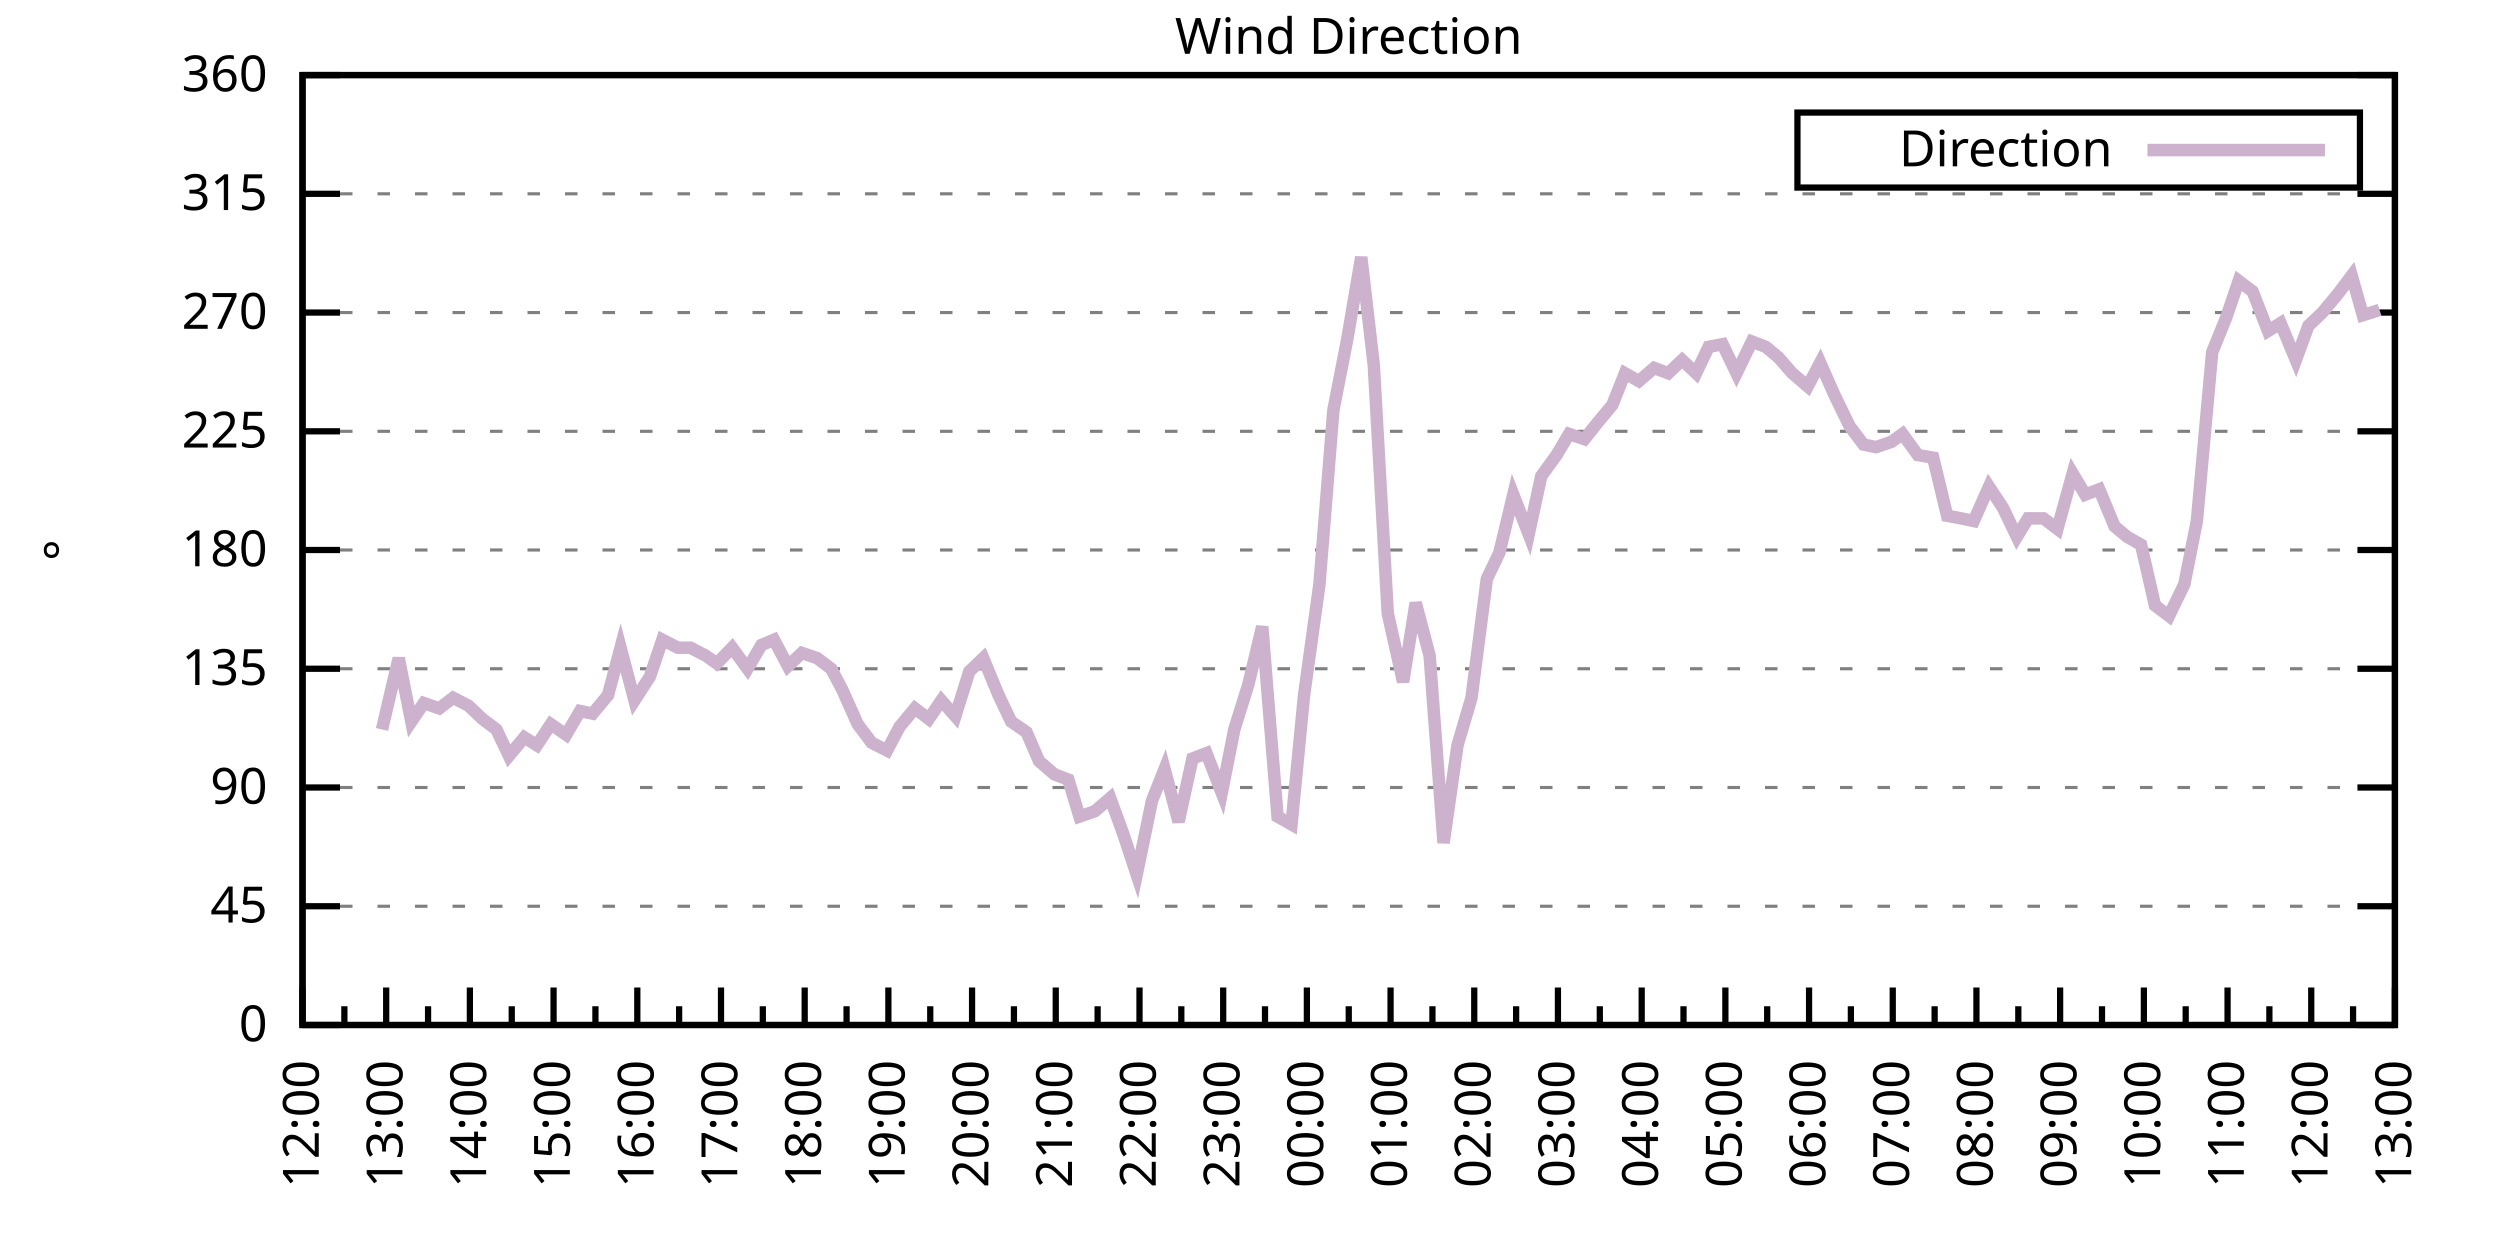
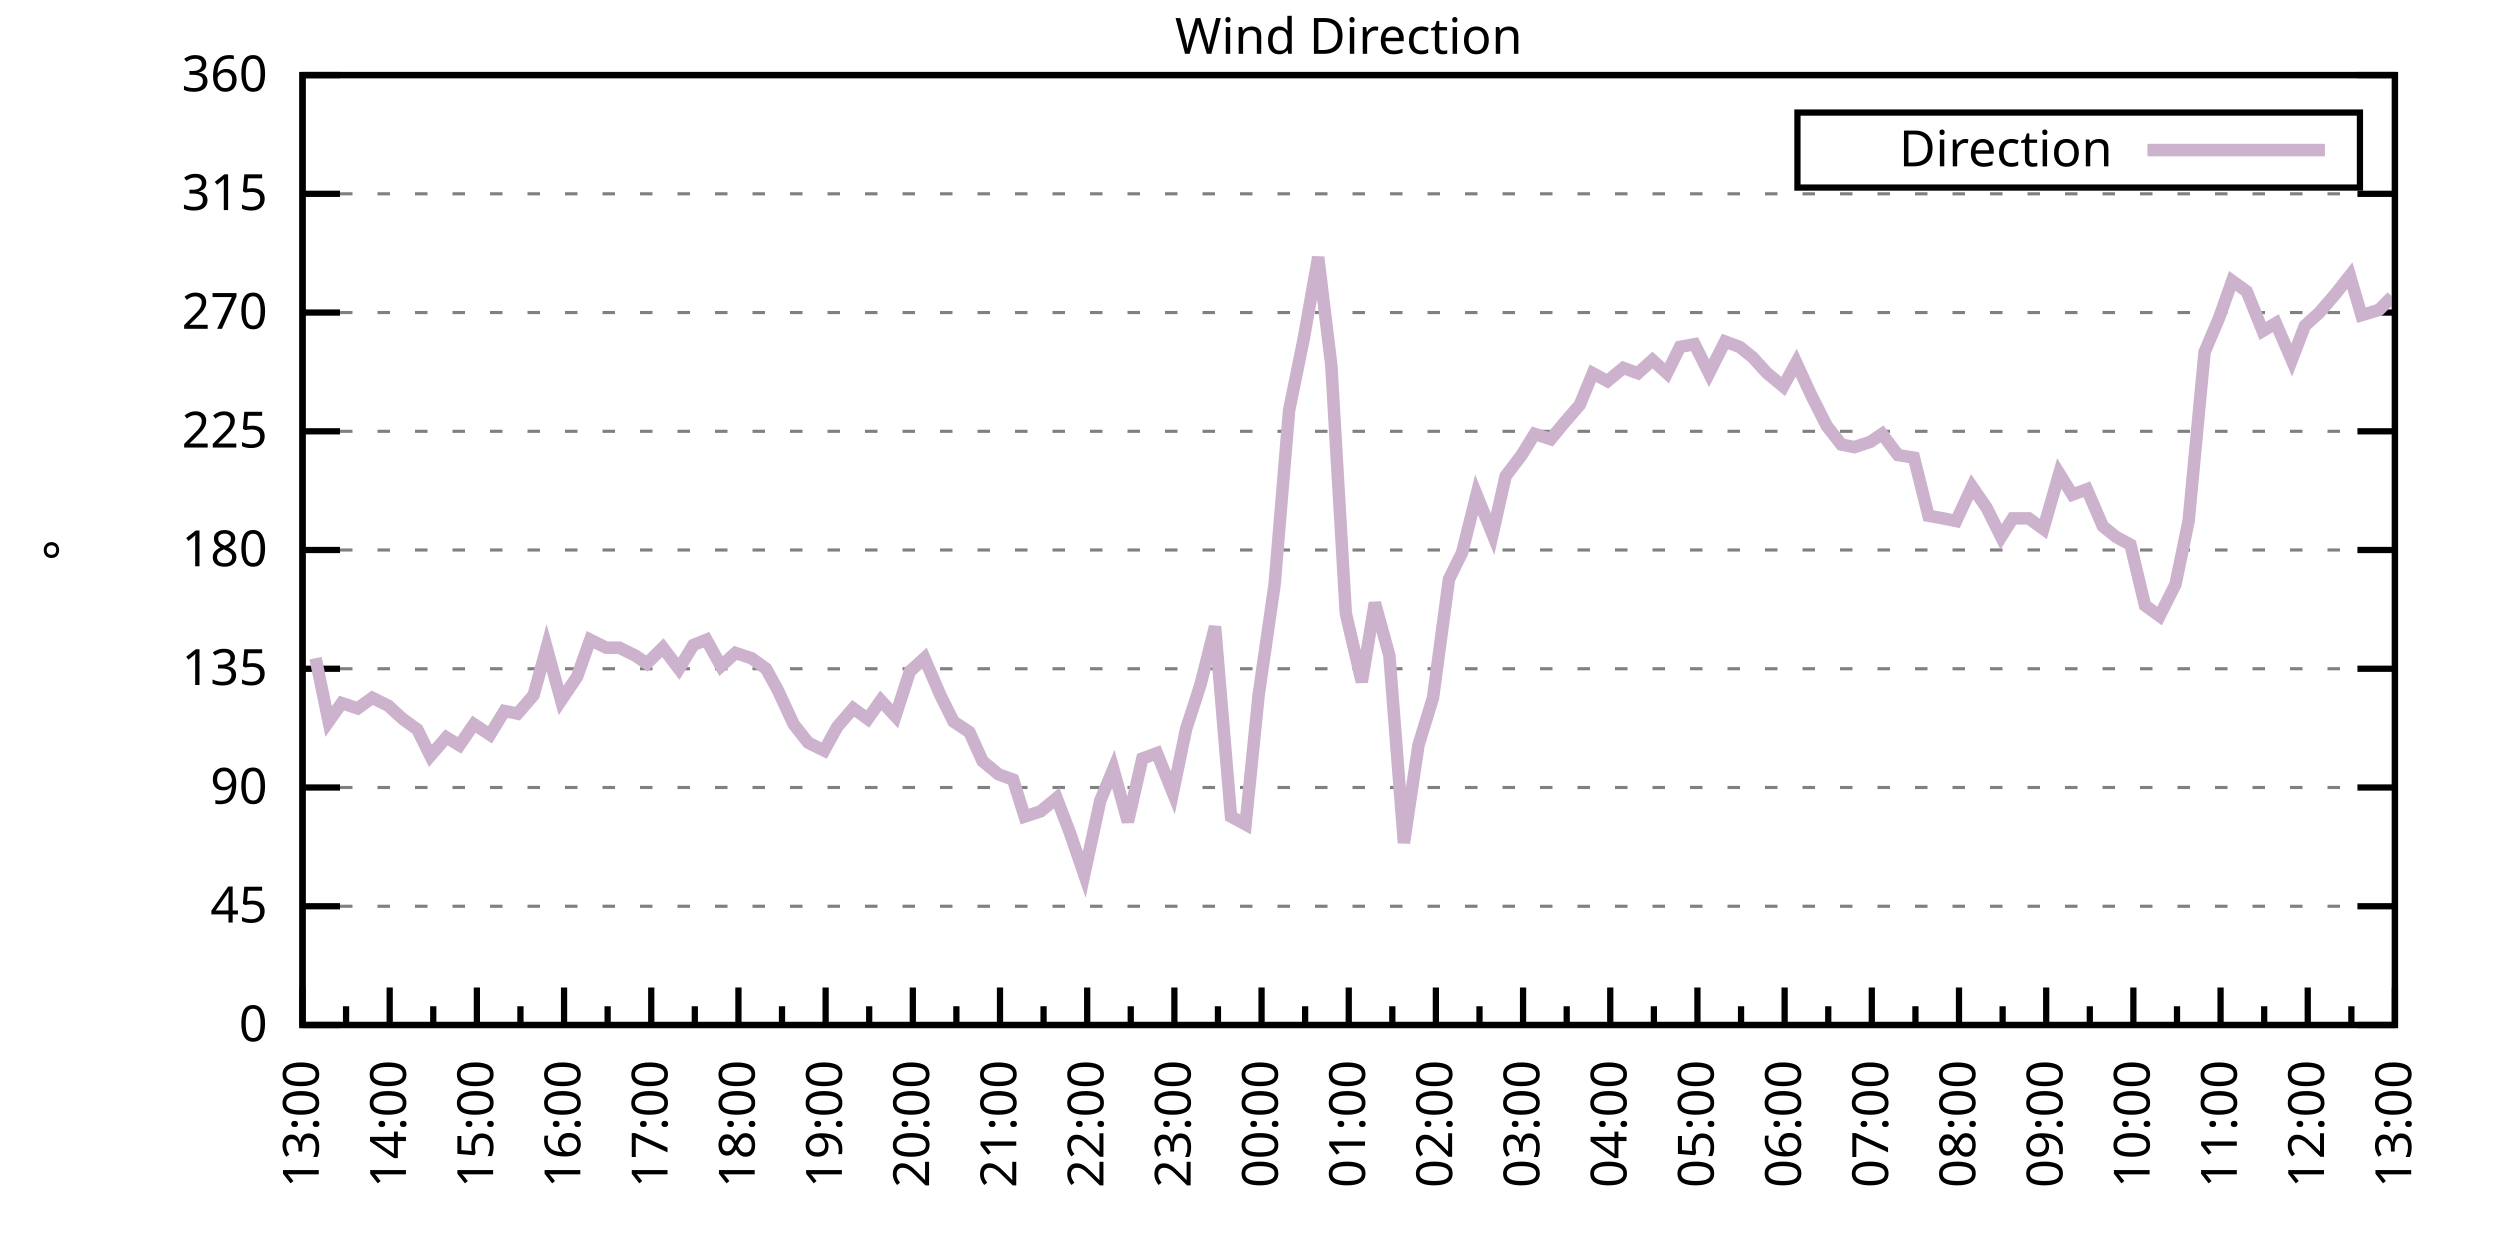
<svg xmlns="http://www.w3.org/2000/svg" xmlns:xlink="http://www.w3.org/1999/xlink" width="400" height="200" viewBox="0 0 400 200">
  <g id="gnuplot_canvas">
    <rect x="0" y="0" width="400" height="200" fill="none" />
    <defs>
      <circle id="gpDot" r="0.5" stroke-width="0.5" stroke="currentColor" />
      <path id="gpPt0" stroke-width="0.333" stroke="currentColor" d="M-1,0 h2 M0,-1 v2" />
      <path id="gpPt1" stroke-width="0.333" stroke="currentColor" d="M-1,-1 L1,1 M1,-1 L-1,1" />
      <path id="gpPt2" stroke-width="0.333" stroke="currentColor" d="M-1,0 L1,0 M0,-1 L0,1 M-1,-1 L1,1 M-1,1 L1,-1" />
      <rect id="gpPt3" stroke-width="0.333" stroke="currentColor" x="-1" y="-1" width="2" height="2" />
      <rect id="gpPt4" stroke-width="0.333" stroke="currentColor" fill="currentColor" x="-1" y="-1" width="2" height="2" />
      <circle id="gpPt5" stroke-width="0.333" stroke="currentColor" cx="0" cy="0" r="1" />
      <use xlink:href="#gpPt5" id="gpPt6" fill="currentColor" stroke="none" />
      <path id="gpPt7" stroke-width="0.333" stroke="currentColor" d="M0,-1.33 L-1.33,0.67 L1.33,0.67 z" />
      <use xlink:href="#gpPt7" id="gpPt8" fill="currentColor" stroke="none" />
      <use xlink:href="#gpPt7" id="gpPt9" stroke="currentColor" transform="rotate(180)" />
      <use xlink:href="#gpPt9" id="gpPt10" fill="currentColor" stroke="none" />
      <use xlink:href="#gpPt3" id="gpPt11" stroke="currentColor" transform="rotate(45)" />
      <use xlink:href="#gpPt11" id="gpPt12" fill="currentColor" stroke="none" />
      <path id="gpPt13" stroke-width="0.333" stroke="currentColor" d="M0,1.330 L1.265,0.411 L0.782,-1.067 L-0.782,-1.076 L-1.265,0.411 z" />
      <use xlink:href="#gpPt13" id="gpPt14" fill="currentColor" stroke="none" />
      <filter id="textbox" filterUnits="objectBoundingBox" x="0" y="0" height="1" width="1">
        <feFlood flood-color="white" flood-opacity="1" result="bgnd" />
        <feComposite in="SourceGraphic" in2="bgnd" operator="atop" />
      </filter>
      <filter id="greybox" filterUnits="objectBoundingBox" x="0" y="0" height="1" width="1">
        <feFlood flood-color="lightgrey" flood-opacity="1" result="grey" />
        <feComposite in="SourceGraphic" in2="grey" operator="atop" />
      </filter>
    </defs>
    <g fill="none" color="white" stroke="currentColor" stroke-width="1.00" stroke-linecap="butt" stroke-linejoin="miter">
</g>
    <g fill="none" color="black" stroke="currentColor" stroke-width="1.00" stroke-linecap="butt" stroke-linejoin="miter">
      <g stroke="none" shape-rendering="crispEdges">
        <polygon fill="rgb(255, 255, 255)" points="48.40,164.00 383.18,164.00 383.18,12.02 48.40,12.02 " />
      </g>
    </g>
    <g fill="none" color="black" stroke="currentColor" stroke-width="1.00" stroke-linecap="butt" stroke-linejoin="miter">
</g>
    <g fill="none" color="black" stroke="black" stroke-width="0.50" stroke-linecap="butt" stroke-linejoin="miter">
</g>
    <g fill="none" color="gray" stroke="currentColor" stroke-width="0.50" stroke-linecap="butt" stroke-linejoin="miter">
      <path stroke="gray" stroke-dasharray="2,4" class="gridline" d="M48.40,164.00 L383.19,164.00  " />
    </g>
    <g fill="none" color="gray" stroke="gray" stroke-width="1.00" stroke-linecap="butt" stroke-linejoin="miter">
</g>
    <g fill="none" color="black" stroke="currentColor" stroke-width="1.00" stroke-linecap="butt" stroke-linejoin="miter">
      <path stroke="black" d="M48.40,164.00 L54.40,164.00 M383.19,164.00 L377.19,164.00  " />
      <g transform="translate(42.80,166.60)" stroke="none" fill="black" font-family="Sans" font-size="8.00" text-anchor="end">
        <text>
          <tspan font-family="Sans"> 0</tspan>
        </text>
      </g>
    </g>
    <g fill="none" color="black" stroke="currentColor" stroke-width="1.00" stroke-linecap="butt" stroke-linejoin="miter">
</g>
    <g fill="none" color="black" stroke="black" stroke-width="0.50" stroke-linecap="butt" stroke-linejoin="miter">
</g>
    <g fill="none" color="gray" stroke="currentColor" stroke-width="0.50" stroke-linecap="butt" stroke-linejoin="miter">
      <path stroke="gray" stroke-dasharray="2,4" class="gridline" d="M48.40,145.00 L383.19,145.00  " />
    </g>
    <g fill="none" color="gray" stroke="gray" stroke-width="1.00" stroke-linecap="butt" stroke-linejoin="miter">
</g>
    <g fill="none" color="black" stroke="currentColor" stroke-width="1.00" stroke-linecap="butt" stroke-linejoin="miter">
      <path stroke="black" d="M48.40,145.00 L54.40,145.00 M383.19,145.00 L377.19,145.00  " />
      <g transform="translate(42.80,147.60)" stroke="none" fill="black" font-family="Sans" font-size="8.00" text-anchor="end">
        <text>
          <tspan font-family="Sans"> 45</tspan>
        </text>
      </g>
    </g>
    <g fill="none" color="black" stroke="currentColor" stroke-width="1.00" stroke-linecap="butt" stroke-linejoin="miter">
</g>
    <g fill="none" color="black" stroke="black" stroke-width="0.50" stroke-linecap="butt" stroke-linejoin="miter">
</g>
    <g fill="none" color="gray" stroke="currentColor" stroke-width="0.50" stroke-linecap="butt" stroke-linejoin="miter">
      <path stroke="gray" stroke-dasharray="2,4" class="gridline" d="M48.40,126.00 L383.19,126.00  " />
    </g>
    <g fill="none" color="gray" stroke="gray" stroke-width="1.00" stroke-linecap="butt" stroke-linejoin="miter">
</g>
    <g fill="none" color="black" stroke="currentColor" stroke-width="1.00" stroke-linecap="butt" stroke-linejoin="miter">
      <path stroke="black" d="M48.40,126.00 L54.40,126.00 M383.19,126.00 L377.19,126.00  " />
      <g transform="translate(42.80,128.60)" stroke="none" fill="black" font-family="Sans" font-size="8.00" text-anchor="end">
        <text>
          <tspan font-family="Sans"> 90</tspan>
        </text>
      </g>
    </g>
    <g fill="none" color="black" stroke="currentColor" stroke-width="1.00" stroke-linecap="butt" stroke-linejoin="miter">
</g>
    <g fill="none" color="black" stroke="black" stroke-width="0.50" stroke-linecap="butt" stroke-linejoin="miter">
</g>
    <g fill="none" color="gray" stroke="currentColor" stroke-width="0.50" stroke-linecap="butt" stroke-linejoin="miter">
      <path stroke="gray" stroke-dasharray="2,4" class="gridline" d="M48.40,107.00 L383.19,107.00  " />
    </g>
    <g fill="none" color="gray" stroke="gray" stroke-width="1.00" stroke-linecap="butt" stroke-linejoin="miter">
</g>
    <g fill="none" color="black" stroke="currentColor" stroke-width="1.00" stroke-linecap="butt" stroke-linejoin="miter">
      <path stroke="black" d="M48.40,107.00 L54.40,107.00 M383.19,107.00 L377.19,107.00  " />
      <g transform="translate(42.80,109.60)" stroke="none" fill="black" font-family="Sans" font-size="8.00" text-anchor="end">
        <text>
          <tspan font-family="Sans"> 135</tspan>
        </text>
      </g>
    </g>
    <g fill="none" color="black" stroke="currentColor" stroke-width="1.00" stroke-linecap="butt" stroke-linejoin="miter">
</g>
    <g fill="none" color="black" stroke="black" stroke-width="0.50" stroke-linecap="butt" stroke-linejoin="miter">
</g>
    <g fill="none" color="gray" stroke="currentColor" stroke-width="0.50" stroke-linecap="butt" stroke-linejoin="miter">
      <path stroke="gray" stroke-dasharray="2,4" class="gridline" d="M48.40,88.00 L383.19,88.00  " />
    </g>
    <g fill="none" color="gray" stroke="gray" stroke-width="1.00" stroke-linecap="butt" stroke-linejoin="miter">
</g>
    <g fill="none" color="black" stroke="currentColor" stroke-width="1.00" stroke-linecap="butt" stroke-linejoin="miter">
      <path stroke="black" d="M48.40,88.00 L54.40,88.00 M383.19,88.00 L377.19,88.00  " />
      <g transform="translate(42.80,90.60)" stroke="none" fill="black" font-family="Sans" font-size="8.00" text-anchor="end">
        <text>
          <tspan font-family="Sans"> 180</tspan>
        </text>
      </g>
    </g>
    <g fill="none" color="black" stroke="currentColor" stroke-width="1.00" stroke-linecap="butt" stroke-linejoin="miter">
</g>
    <g fill="none" color="black" stroke="black" stroke-width="0.50" stroke-linecap="butt" stroke-linejoin="miter">
</g>
    <g fill="none" color="gray" stroke="currentColor" stroke-width="0.50" stroke-linecap="butt" stroke-linejoin="miter">
      <path stroke="gray" stroke-dasharray="2,4" class="gridline" d="M48.40,69.01 L383.19,69.01  " />
    </g>
    <g fill="none" color="gray" stroke="gray" stroke-width="1.00" stroke-linecap="butt" stroke-linejoin="miter">
</g>
    <g fill="none" color="black" stroke="currentColor" stroke-width="1.00" stroke-linecap="butt" stroke-linejoin="miter">
      <path stroke="black" d="M48.40,69.01 L54.40,69.01 M383.19,69.01 L377.19,69.01  " />
      <g transform="translate(42.80,71.61)" stroke="none" fill="black" font-family="Sans" font-size="8.00" text-anchor="end">
        <text>
          <tspan font-family="Sans"> 225</tspan>
        </text>
      </g>
    </g>
    <g fill="none" color="black" stroke="currentColor" stroke-width="1.00" stroke-linecap="butt" stroke-linejoin="miter">
</g>
    <g fill="none" color="black" stroke="black" stroke-width="0.50" stroke-linecap="butt" stroke-linejoin="miter">
</g>
    <g fill="none" color="gray" stroke="currentColor" stroke-width="0.50" stroke-linecap="butt" stroke-linejoin="miter">
      <path stroke="gray" stroke-dasharray="2,4" class="gridline" d="M48.40,50.01 L383.19,50.01  " />
    </g>
    <g fill="none" color="gray" stroke="gray" stroke-width="1.00" stroke-linecap="butt" stroke-linejoin="miter">
</g>
    <g fill="none" color="black" stroke="currentColor" stroke-width="1.00" stroke-linecap="butt" stroke-linejoin="miter">
      <path stroke="black" d="M48.40,50.01 L54.40,50.01 M383.19,50.01 L377.19,50.01  " />
      <g transform="translate(42.80,52.61)" stroke="none" fill="black" font-family="Sans" font-size="8.00" text-anchor="end">
        <text>
          <tspan font-family="Sans"> 270</tspan>
        </text>
      </g>
    </g>
    <g fill="none" color="black" stroke="currentColor" stroke-width="1.00" stroke-linecap="butt" stroke-linejoin="miter">
</g>
    <g fill="none" color="black" stroke="black" stroke-width="0.50" stroke-linecap="butt" stroke-linejoin="miter">
</g>
    <g fill="none" color="gray" stroke="currentColor" stroke-width="0.50" stroke-linecap="butt" stroke-linejoin="miter">
      <path stroke="gray" stroke-dasharray="2,4" class="gridline" d="M48.40,31.01 L383.19,31.01  " />
    </g>
    <g fill="none" color="gray" stroke="gray" stroke-width="1.00" stroke-linecap="butt" stroke-linejoin="miter">
</g>
    <g fill="none" color="black" stroke="currentColor" stroke-width="1.00" stroke-linecap="butt" stroke-linejoin="miter">
      <path stroke="black" d="M48.40,31.01 L54.40,31.01 M383.19,31.01 L377.19,31.01  " />
      <g transform="translate(42.80,33.61)" stroke="none" fill="black" font-family="Sans" font-size="8.00" text-anchor="end">
        <text>
          <tspan font-family="Sans"> 315</tspan>
        </text>
      </g>
    </g>
    <g fill="none" color="black" stroke="currentColor" stroke-width="1.00" stroke-linecap="butt" stroke-linejoin="miter">
</g>
    <g fill="none" color="black" stroke="black" stroke-width="0.50" stroke-linecap="butt" stroke-linejoin="miter">
</g>
    <g fill="none" color="gray" stroke="currentColor" stroke-width="0.50" stroke-linecap="butt" stroke-linejoin="miter">
      <path stroke="gray" stroke-dasharray="2,4" class="gridline" d="M48.40,12.01 L383.19,12.01  " />
    </g>
    <g fill="none" color="gray" stroke="gray" stroke-width="1.00" stroke-linecap="butt" stroke-linejoin="miter">
</g>
    <g fill="none" color="black" stroke="currentColor" stroke-width="1.00" stroke-linecap="butt" stroke-linejoin="miter">
      <path stroke="black" d="M48.40,12.01 L54.40,12.01 M383.19,12.01 L377.19,12.01  " />
      <g transform="translate(42.80,14.61)" stroke="none" fill="black" font-family="Sans" font-size="8.00" text-anchor="end">
        <text>
          <tspan font-family="Sans"> 360</tspan>
        </text>
      </g>
    </g>
    <g fill="none" color="black" stroke="currentColor" stroke-width="1.00" stroke-linecap="butt" stroke-linejoin="miter">
      <path stroke="black" d="M48.40,164.00 L48.40,158.00  " />
      <g transform="translate(51.00,169.60) rotate(270)" stroke="none" fill="black" font-family="Sans" font-size="8.00" text-anchor="end">
        <text>
+           <tspan font-family="Sans">13:00</tspan>
+         </text>
+       </g>
+     </g>
+     <g fill="none" color="black" stroke="currentColor" stroke-width="1.00" stroke-linecap="butt" stroke-linejoin="miter">
+       <path stroke="black" d="M55.37,164.00 L55.37,161.00 M62.35,164.00 L62.35,158.00  " />
+       <g transform="translate(64.95,169.60) rotate(270)" stroke="none" fill="black" font-family="Sans" font-size="8.00" text-anchor="end">
+         <text>
+           <tspan font-family="Sans">14:00</tspan>
+         </text>
+       </g>
+     </g>
+     <g fill="none" color="black" stroke="currentColor" stroke-width="1.00" stroke-linecap="butt" stroke-linejoin="miter">
+       <path stroke="black" d="M69.32,164.00 L69.32,161.00 M76.30,164.00 L76.30,158.00  " />
+       <g transform="translate(78.90,169.60) rotate(270)" stroke="none" fill="black" font-family="Sans" font-size="8.00" text-anchor="end">
+         <text>
+           <tspan font-family="Sans">15:00</tspan>
+         </text>
+       </g>
+     </g>
+     <g fill="none" color="black" stroke="currentColor" stroke-width="1.00" stroke-linecap="butt" stroke-linejoin="miter">
+       <path stroke="black" d="M83.27,164.00 L83.27,161.00 M90.25,164.00 L90.25,158.00  " />
+       <g transform="translate(92.85,169.60) rotate(270)" stroke="none" fill="black" font-family="Sans" font-size="8.00" text-anchor="end">
+         <text>
+           <tspan font-family="Sans">16:00</tspan>
+         </text>
+       </g>
+     </g>
+     <g fill="none" color="black" stroke="currentColor" stroke-width="1.00" stroke-linecap="butt" stroke-linejoin="miter">
+       <path stroke="black" d="M97.22,164.00 L97.22,161.00 M104.20,164.00 L104.20,158.00  " />
+       <g transform="translate(106.80,169.60) rotate(270)" stroke="none" fill="black" font-family="Sans" font-size="8.00" text-anchor="end">
+         <text>
+           <tspan font-family="Sans">17:00</tspan>
+         </text>
+       </g>
+     </g>
+     <g fill="none" color="black" stroke="currentColor" stroke-width="1.00" stroke-linecap="butt" stroke-linejoin="miter">
+       <path stroke="black" d="M111.17,164.00 L111.17,161.00 M118.15,164.00 L118.15,158.00  " />
+       <g transform="translate(120.75,169.60) rotate(270)" stroke="none" fill="black" font-family="Sans" font-size="8.00" text-anchor="end">
+         <text>
+           <tspan font-family="Sans">18:00</tspan>
+         </text>
+       </g>
+     </g>
+     <g fill="none" color="black" stroke="currentColor" stroke-width="1.00" stroke-linecap="butt" stroke-linejoin="miter">
+       <path stroke="black" d="M125.12,164.00 L125.12,161.00 M132.10,164.00 L132.10,158.00  " />
+       <g transform="translate(134.70,169.60) rotate(270)" stroke="none" fill="black" font-family="Sans" font-size="8.00" text-anchor="end">
+         <text>
+           <tspan font-family="Sans">19:00</tspan>
+         </text>
+       </g>
+     </g>
+     <g fill="none" color="black" stroke="currentColor" stroke-width="1.00" stroke-linecap="butt" stroke-linejoin="miter">
+       <path stroke="black" d="M139.07,164.00 L139.07,161.00 M146.05,164.00 L146.05,158.00  " />
+       <g transform="translate(148.65,169.60) rotate(270)" stroke="none" fill="black" font-family="Sans" font-size="8.00" text-anchor="end">
+         <text>
+           <tspan font-family="Sans">20:00</tspan>
+         </text>
+       </g>
+     </g>
+     <g fill="none" color="black" stroke="currentColor" stroke-width="1.00" stroke-linecap="butt" stroke-linejoin="miter">
+       <path stroke="black" d="M153.02,164.00 L153.02,161.00 M160.00,164.00 L160.00,158.00  " />
+       <g transform="translate(162.60,169.60) rotate(270)" stroke="none" fill="black" font-family="Sans" font-size="8.00" text-anchor="end">
+         <text>
+           <tspan font-family="Sans">21:00</tspan>
+         </text>
+       </g>
+     </g>
+     <g fill="none" color="black" stroke="currentColor" stroke-width="1.00" stroke-linecap="butt" stroke-linejoin="miter">
+       <path stroke="black" d="M166.97,164.00 L166.97,161.00 M173.95,164.00 L173.95,158.00  " />
+       <g transform="translate(176.55,169.60) rotate(270)" stroke="none" fill="black" font-family="Sans" font-size="8.00" text-anchor="end">
+         <text>
+           <tspan font-family="Sans">22:00</tspan>
+         </text>
+       </g>
+     </g>
+     <g fill="none" color="black" stroke="currentColor" stroke-width="1.00" stroke-linecap="butt" stroke-linejoin="miter">
+       <path stroke="black" d="M180.92,164.00 L180.92,161.00 M187.90,164.00 L187.90,158.00  " />
+       <g transform="translate(190.50,169.60) rotate(270)" stroke="none" fill="black" font-family="Sans" font-size="8.00" text-anchor="end">
+         <text>
+           <tspan font-family="Sans">23:00</tspan>
+         </text>
+       </g>
+     </g>
+     <g fill="none" color="black" stroke="currentColor" stroke-width="1.00" stroke-linecap="butt" stroke-linejoin="miter">
+       <path stroke="black" d="M194.87,164.00 L194.87,161.00 M201.85,164.00 L201.85,158.00  " />
+       <g transform="translate(204.45,169.60) rotate(270)" stroke="none" fill="black" font-family="Sans" font-size="8.00" text-anchor="end">
+         <text>
+           <tspan font-family="Sans">00:00</tspan>
+         </text>
+       </g>
+     </g>
+     <g fill="none" color="black" stroke="currentColor" stroke-width="1.00" stroke-linecap="butt" stroke-linejoin="miter">
+       <path stroke="black" d="M208.82,164.00 L208.82,161.00 M215.80,164.00 L215.80,158.00  " />
+       <g transform="translate(218.40,169.60) rotate(270)" stroke="none" fill="black" font-family="Sans" font-size="8.00" text-anchor="end">
+         <text>
+           <tspan font-family="Sans">01:00</tspan>
+         </text>
+       </g>
+     </g>
+     <g fill="none" color="black" stroke="currentColor" stroke-width="1.00" stroke-linecap="butt" stroke-linejoin="miter">
+       <path stroke="black" d="M222.77,164.00 L222.77,161.00 M229.74,164.00 L229.74,158.00  " />
+       <g transform="translate(232.34,169.60) rotate(270)" stroke="none" fill="black" font-family="Sans" font-size="8.00" text-anchor="end">
+         <text>
+           <tspan font-family="Sans">02:00</tspan>
+         </text>
+       </g>
+     </g>
+     <g fill="none" color="black" stroke="currentColor" stroke-width="1.00" stroke-linecap="butt" stroke-linejoin="miter">
+       <path stroke="black" d="M236.72,164.00 L236.72,161.00 M243.69,164.00 L243.69,158.00  " />
+       <g transform="translate(246.29,169.60) rotate(270)" stroke="none" fill="black" font-family="Sans" font-size="8.00" text-anchor="end">
+         <text>
+           <tspan font-family="Sans">03:00</tspan>
+         </text>
+       </g>
+     </g>
+     <g fill="none" color="black" stroke="currentColor" stroke-width="1.00" stroke-linecap="butt" stroke-linejoin="miter">
+       <path stroke="black" d="M250.67,164.00 L250.67,161.00 M257.64,164.00 L257.64,158.00  " />
+       <g transform="translate(260.24,169.60) rotate(270)" stroke="none" fill="black" font-family="Sans" font-size="8.00" text-anchor="end">
+         <text>
+           <tspan font-family="Sans">04:00</tspan>
+         </text>
+       </g>
+     </g>
+     <g fill="none" color="black" stroke="currentColor" stroke-width="1.00" stroke-linecap="butt" stroke-linejoin="miter">
+       <path stroke="black" d="M264.62,164.00 L264.62,161.00 M271.59,164.00 L271.59,158.00  " />
+       <g transform="translate(274.19,169.60) rotate(270)" stroke="none" fill="black" font-family="Sans" font-size="8.00" text-anchor="end">
+         <text>
+           <tspan font-family="Sans">05:00</tspan>
+         </text>
+       </g>
+     </g>
+     <g fill="none" color="black" stroke="currentColor" stroke-width="1.00" stroke-linecap="butt" stroke-linejoin="miter">
+       <path stroke="black" d="M278.57,164.00 L278.57,161.00 M285.54,164.00 L285.54,158.00  " />
+       <g transform="translate(288.14,169.60) rotate(270)" stroke="none" fill="black" font-family="Sans" font-size="8.00" text-anchor="end">
+         <text>
+           <tspan font-family="Sans">06:00</tspan>
+         </text>
+       </g>
+     </g>
+     <g fill="none" color="black" stroke="currentColor" stroke-width="1.00" stroke-linecap="butt" stroke-linejoin="miter">
+       <path stroke="black" d="M292.52,164.00 L292.52,161.00 M299.49,164.00 L299.49,158.00  " />
+       <g transform="translate(302.09,169.60) rotate(270)" stroke="none" fill="black" font-family="Sans" font-size="8.00" text-anchor="end">
+         <text>
+           <tspan font-family="Sans">07:00</tspan>
+         </text>
+       </g>
+     </g>
+     <g fill="none" color="black" stroke="currentColor" stroke-width="1.00" stroke-linecap="butt" stroke-linejoin="miter">
+       <path stroke="black" d="M306.47,164.00 L306.47,161.00 M313.44,164.00 L313.44,158.00  " />
+       <g transform="translate(316.04,169.60) rotate(270)" stroke="none" fill="black" font-family="Sans" font-size="8.00" text-anchor="end">
+         <text>
+           <tspan font-family="Sans">08:00</tspan>
+         </text>
+       </g>
+     </g>
+     <g fill="none" color="black" stroke="currentColor" stroke-width="1.00" stroke-linecap="butt" stroke-linejoin="miter">
+       <path stroke="black" d="M320.42,164.00 L320.42,161.00 M327.39,164.00 L327.39,158.00  " />
+       <g transform="translate(329.99,169.60) rotate(270)" stroke="none" fill="black" font-family="Sans" font-size="8.00" text-anchor="end">
+         <text>
+           <tspan font-family="Sans">09:00</tspan>
+         </text>
+       </g>
+     </g>
+     <g fill="none" color="black" stroke="currentColor" stroke-width="1.00" stroke-linecap="butt" stroke-linejoin="miter">
+       <path stroke="black" d="M334.37,164.00 L334.37,161.00 M341.34,164.00 L341.34,158.00  " />
+       <g transform="translate(343.94,169.60) rotate(270)" stroke="none" fill="black" font-family="Sans" font-size="8.00" text-anchor="end">
+         <text>
+           <tspan font-family="Sans">10:00</tspan>
+         </text>
+       </g>
+     </g>
+     <g fill="none" color="black" stroke="currentColor" stroke-width="1.00" stroke-linecap="butt" stroke-linejoin="miter">
+       <path stroke="black" d="M348.32,164.00 L348.32,161.00 M355.29,164.00 L355.29,158.00  " />
+       <g transform="translate(357.89,169.60) rotate(270)" stroke="none" fill="black" font-family="Sans" font-size="8.00" text-anchor="end">
+         <text>
+           <tspan font-family="Sans">11:00</tspan>
+         </text>
+       </g>
+     </g>
+     <g fill="none" color="black" stroke="currentColor" stroke-width="1.00" stroke-linecap="butt" stroke-linejoin="miter">
+       <path stroke="black" d="M362.27,164.00 L362.27,161.00 M369.24,164.00 L369.24,158.00  " />
+       <g transform="translate(371.84,169.60) rotate(270)" stroke="none" fill="black" font-family="Sans" font-size="8.00" text-anchor="end">
+         <text>
          <tspan font-family="Sans">12:00</tspan>
        </text>
      </g>
    </g>
    <g fill="none" color="black" stroke="currentColor" stroke-width="1.00" stroke-linecap="butt" stroke-linejoin="miter">
-       <path stroke="black" d="M55.10,164.00 L55.10,161.00 M61.79,164.00 L61.79,158.00  " />
-       <g transform="translate(64.39,169.60) rotate(270)" stroke="none" fill="black" font-family="Sans" font-size="8.00" text-anchor="end">
-         <text>
-           <tspan font-family="Sans">13:00</tspan>
-         </text>
-       </g>
-     </g>
-     <g fill="none" color="black" stroke="currentColor" stroke-width="1.00" stroke-linecap="butt" stroke-linejoin="miter">
-       <path stroke="black" d="M68.49,164.00 L68.49,161.00 M75.18,164.00 L75.18,158.00  " />
-       <g transform="translate(77.78,169.60) rotate(270)" stroke="none" fill="black" font-family="Sans" font-size="8.00" text-anchor="end">
-         <text>
-           <tspan font-family="Sans">14:00</tspan>
-         </text>
-       </g>
-     </g>
-     <g fill="none" color="black" stroke="currentColor" stroke-width="1.00" stroke-linecap="butt" stroke-linejoin="miter">
-       <path stroke="black" d="M81.88,164.00 L81.88,161.00 M88.57,164.00 L88.57,158.00  " />
-       <g transform="translate(91.17,169.60) rotate(270)" stroke="none" fill="black" font-family="Sans" font-size="8.00" text-anchor="end">
-         <text>
-           <tspan font-family="Sans">15:00</tspan>
-         </text>
-       </g>
-     </g>
-     <g fill="none" color="black" stroke="currentColor" stroke-width="1.00" stroke-linecap="butt" stroke-linejoin="miter">
-       <path stroke="black" d="M95.27,164.00 L95.27,161.00 M101.97,164.00 L101.97,158.00  " />
-       <g transform="translate(104.57,169.60) rotate(270)" stroke="none" fill="black" font-family="Sans" font-size="8.00" text-anchor="end">
-         <text>
-           <tspan font-family="Sans">16:00</tspan>
-         </text>
-       </g>
-     </g>
-     <g fill="none" color="black" stroke="currentColor" stroke-width="1.00" stroke-linecap="butt" stroke-linejoin="miter">
-       <path stroke="black" d="M108.66,164.00 L108.66,161.00 M115.36,164.00 L115.36,158.00  " />
-       <g transform="translate(117.96,169.60) rotate(270)" stroke="none" fill="black" font-family="Sans" font-size="8.00" text-anchor="end">
-         <text>
-           <tspan font-family="Sans">17:00</tspan>
-         </text>
-       </g>
-     </g>
-     <g fill="none" color="black" stroke="currentColor" stroke-width="1.00" stroke-linecap="butt" stroke-linejoin="miter">
-       <path stroke="black" d="M122.05,164.00 L122.05,161.00 M128.75,164.00 L128.75,158.00  " />
-       <g transform="translate(131.35,169.60) rotate(270)" stroke="none" fill="black" font-family="Sans" font-size="8.00" text-anchor="end">
-         <text>
-           <tspan font-family="Sans">18:00</tspan>
-         </text>
-       </g>
-     </g>
-     <g fill="none" color="black" stroke="currentColor" stroke-width="1.00" stroke-linecap="butt" stroke-linejoin="miter">
-       <path stroke="black" d="M135.45,164.00 L135.45,161.00 M142.14,164.00 L142.14,158.00  " />
-       <g transform="translate(144.74,169.60) rotate(270)" stroke="none" fill="black" font-family="Sans" font-size="8.00" text-anchor="end">
-         <text>
-           <tspan font-family="Sans">19:00</tspan>
-         </text>
-       </g>
-     </g>
-     <g fill="none" color="black" stroke="currentColor" stroke-width="1.00" stroke-linecap="butt" stroke-linejoin="miter">
-       <path stroke="black" d="M148.84,164.00 L148.84,161.00 M155.53,164.00 L155.53,158.00  " />
-       <g transform="translate(158.13,169.60) rotate(270)" stroke="none" fill="black" font-family="Sans" font-size="8.00" text-anchor="end">
-         <text>
-           <tspan font-family="Sans">20:00</tspan>
-         </text>
-       </g>
-     </g>
-     <g fill="none" color="black" stroke="currentColor" stroke-width="1.00" stroke-linecap="butt" stroke-linejoin="miter">
-       <path stroke="black" d="M162.23,164.00 L162.23,161.00 M168.92,164.00 L168.92,158.00  " />
-       <g transform="translate(171.52,169.60) rotate(270)" stroke="none" fill="black" font-family="Sans" font-size="8.00" text-anchor="end">
-         <text>
-           <tspan font-family="Sans">21:00</tspan>
-         </text>
-       </g>
-     </g>
-     <g fill="none" color="black" stroke="currentColor" stroke-width="1.00" stroke-linecap="butt" stroke-linejoin="miter">
-       <path stroke="black" d="M175.62,164.00 L175.62,161.00 M182.32,164.00 L182.32,158.00  " />
-       <g transform="translate(184.92,169.60) rotate(270)" stroke="none" fill="black" font-family="Sans" font-size="8.00" text-anchor="end">
-         <text>
-           <tspan font-family="Sans">22:00</tspan>
-         </text>
-       </g>
-     </g>
-     <g fill="none" color="black" stroke="currentColor" stroke-width="1.00" stroke-linecap="butt" stroke-linejoin="miter">
-       <path stroke="black" d="M189.01,164.00 L189.01,161.00 M195.71,164.00 L195.71,158.00  " />
-       <g transform="translate(198.31,169.60) rotate(270)" stroke="none" fill="black" font-family="Sans" font-size="8.00" text-anchor="end">
-         <text>
-           <tspan font-family="Sans">23:00</tspan>
-         </text>
-       </g>
-     </g>
-     <g fill="none" color="black" stroke="currentColor" stroke-width="1.00" stroke-linecap="butt" stroke-linejoin="miter">
-       <path stroke="black" d="M202.40,164.00 L202.40,161.00 M209.10,164.00 L209.10,158.00  " />
-       <g transform="translate(211.70,169.60) rotate(270)" stroke="none" fill="black" font-family="Sans" font-size="8.00" text-anchor="end">
-         <text>
-           <tspan font-family="Sans">00:00</tspan>
-         </text>
-       </g>
-     </g>
-     <g fill="none" color="black" stroke="currentColor" stroke-width="1.00" stroke-linecap="butt" stroke-linejoin="miter">
-       <path stroke="black" d="M215.80,164.00 L215.80,161.00 M222.49,164.00 L222.49,158.00  " />
-       <g transform="translate(225.09,169.60) rotate(270)" stroke="none" fill="black" font-family="Sans" font-size="8.00" text-anchor="end">
-         <text>
-           <tspan font-family="Sans">01:00</tspan>
-         </text>
-       </g>
-     </g>
-     <g fill="none" color="black" stroke="currentColor" stroke-width="1.00" stroke-linecap="butt" stroke-linejoin="miter">
-       <path stroke="black" d="M229.19,164.00 L229.19,161.00 M235.88,164.00 L235.88,158.00  " />
-       <g transform="translate(238.48,169.60) rotate(270)" stroke="none" fill="black" font-family="Sans" font-size="8.00" text-anchor="end">
-         <text>
-           <tspan font-family="Sans">02:00</tspan>
-         </text>
-       </g>
-     </g>
-     <g fill="none" color="black" stroke="currentColor" stroke-width="1.00" stroke-linecap="butt" stroke-linejoin="miter">
-       <path stroke="black" d="M242.58,164.00 L242.58,161.00 M249.27,164.00 L249.27,158.00  " />
-       <g transform="translate(251.87,169.60) rotate(270)" stroke="none" fill="black" font-family="Sans" font-size="8.00" text-anchor="end">
-         <text>
-           <tspan font-family="Sans">03:00</tspan>
-         </text>
-       </g>
-     </g>
-     <g fill="none" color="black" stroke="currentColor" stroke-width="1.00" stroke-linecap="butt" stroke-linejoin="miter">
-       <path stroke="black" d="M255.97,164.00 L255.97,161.00 M262.67,164.00 L262.67,158.00  " />
-       <g transform="translate(265.27,169.60) rotate(270)" stroke="none" fill="black" font-family="Sans" font-size="8.00" text-anchor="end">
-         <text>
-           <tspan font-family="Sans">04:00</tspan>
-         </text>
-       </g>
-     </g>
-     <g fill="none" color="black" stroke="currentColor" stroke-width="1.00" stroke-linecap="butt" stroke-linejoin="miter">
-       <path stroke="black" d="M269.36,164.00 L269.36,161.00 M276.06,164.00 L276.06,158.00  " />
-       <g transform="translate(278.66,169.60) rotate(270)" stroke="none" fill="black" font-family="Sans" font-size="8.00" text-anchor="end">
-         <text>
-           <tspan font-family="Sans">05:00</tspan>
-         </text>
-       </g>
-     </g>
-     <g fill="none" color="black" stroke="currentColor" stroke-width="1.00" stroke-linecap="butt" stroke-linejoin="miter">
-       <path stroke="black" d="M282.75,164.00 L282.75,161.00 M289.45,164.00 L289.45,158.00  " />
-       <g transform="translate(292.05,169.60) rotate(270)" stroke="none" fill="black" font-family="Sans" font-size="8.00" text-anchor="end">
-         <text>
-           <tspan font-family="Sans">06:00</tspan>
-         </text>
-       </g>
-     </g>
-     <g fill="none" color="black" stroke="currentColor" stroke-width="1.00" stroke-linecap="butt" stroke-linejoin="miter">
-       <path stroke="black" d="M296.14,164.00 L296.14,161.00 M302.84,164.00 L302.84,158.00  " />
-       <g transform="translate(305.44,169.60) rotate(270)" stroke="none" fill="black" font-family="Sans" font-size="8.00" text-anchor="end">
-         <text>
-           <tspan font-family="Sans">07:00</tspan>
-         </text>
-       </g>
-     </g>
-     <g fill="none" color="black" stroke="currentColor" stroke-width="1.00" stroke-linecap="butt" stroke-linejoin="miter">
-       <path stroke="black" d="M309.54,164.00 L309.54,161.00 M316.23,164.00 L316.23,158.00  " />
-       <g transform="translate(318.83,169.60) rotate(270)" stroke="none" fill="black" font-family="Sans" font-size="8.00" text-anchor="end">
-         <text>
-           <tspan font-family="Sans">08:00</tspan>
-         </text>
-       </g>
-     </g>
-     <g fill="none" color="black" stroke="currentColor" stroke-width="1.00" stroke-linecap="butt" stroke-linejoin="miter">
-       <path stroke="black" d="M322.93,164.00 L322.93,161.00 M329.62,164.00 L329.62,158.00  " />
-       <g transform="translate(332.22,169.60) rotate(270)" stroke="none" fill="black" font-family="Sans" font-size="8.00" text-anchor="end">
-         <text>
-           <tspan font-family="Sans">09:00</tspan>
-         </text>
-       </g>
-     </g>
-     <g fill="none" color="black" stroke="currentColor" stroke-width="1.00" stroke-linecap="butt" stroke-linejoin="miter">
-       <path stroke="black" d="M336.32,164.00 L336.32,161.00 M343.02,164.00 L343.02,158.00  " />
-       <g transform="translate(345.62,169.60) rotate(270)" stroke="none" fill="black" font-family="Sans" font-size="8.00" text-anchor="end">
-         <text>
-           <tspan font-family="Sans">10:00</tspan>
-         </text>
-       </g>
-     </g>
-     <g fill="none" color="black" stroke="currentColor" stroke-width="1.00" stroke-linecap="butt" stroke-linejoin="miter">
-       <path stroke="black" d="M349.71,164.00 L349.71,161.00 M356.41,164.00 L356.41,158.00  " />
-       <g transform="translate(359.01,169.60) rotate(270)" stroke="none" fill="black" font-family="Sans" font-size="8.00" text-anchor="end">
-         <text>
-           <tspan font-family="Sans">11:00</tspan>
-         </text>
-       </g>
-     </g>
-     <g fill="none" color="black" stroke="currentColor" stroke-width="1.00" stroke-linecap="butt" stroke-linejoin="miter">
-       <path stroke="black" d="M363.10,164.00 L363.10,161.00 M369.80,164.00 L369.80,158.00  " />
-       <g transform="translate(372.40,169.60) rotate(270)" stroke="none" fill="black" font-family="Sans" font-size="8.00" text-anchor="end">
-         <text>
-           <tspan font-family="Sans">12:00</tspan>
-         </text>
-       </g>
-     </g>
-     <g fill="none" color="black" stroke="currentColor" stroke-width="1.00" stroke-linecap="butt" stroke-linejoin="miter">
-       <path stroke="black" d="M376.49,164.00 L376.49,161.00 M383.19,164.00 L383.19,158.00  " />
+       <path stroke="black" d="M376.22,164.00 L376.22,161.00 M383.19,164.00 L383.19,158.00  " />
      <g transform="translate(385.79,169.60) rotate(270)" stroke="none" fill="black" font-family="Sans" font-size="8.00" text-anchor="end">
        <text>
          <tspan font-family="Sans">13:00</tspan>
        </text>
      </g>
    </g>
    <g fill="none" color="black" stroke="currentColor" stroke-width="1.00" stroke-linecap="butt" stroke-linejoin="miter">
</g>
    <g fill="none" color="black" stroke="currentColor" stroke-width="1.00" stroke-linecap="butt" stroke-linejoin="miter">
      <path stroke="black" d="M48.40,12.01 L48.40,164.00 L383.19,164.00 L383.19,12.01 L48.40,12.01 Z  " />
    </g>
    <g fill="none" color="black" stroke="currentColor" stroke-width="1.00" stroke-linecap="butt" stroke-linejoin="miter">
      <g transform="translate(12.80,88.01) rotate(270)" stroke="none" fill="black" font-family="Sans" font-size="8.00" text-anchor="middle">
        <text>
          <tspan font-family="Sans">°</tspan>
        </text>
      </g>
    </g>
    <g fill="none" color="black" stroke="currentColor" stroke-width="1.00" stroke-linecap="butt" stroke-linejoin="miter">
</g>
    <g fill="none" color="black" stroke="currentColor" stroke-width="1.00" stroke-linecap="butt" stroke-linejoin="miter">
      <path stroke="black" d="M287.59,30.01 L287.59,18.01 L377.59,18.01 L377.59,30.01 L287.59,30.01 Z  " />
    </g>
    <g id="Wind_direction_plot_1">
      <g fill="none" color="white" stroke="black" stroke-width="2.00" stroke-linecap="butt" stroke-linejoin="miter">
</g>
      <g fill="none" color="black" stroke="currentColor" stroke-width="2.00" stroke-linecap="butt" stroke-linejoin="miter">
        <g transform="translate(337.99,26.61)" stroke="none" fill="black" font-family="Sans" font-size="8.00" text-anchor="end">
          <text>
            <tspan font-family="Sans">Direction</tspan>
          </text>
        </g>
      </g>
      <g fill="none" color="black" stroke="currentColor" stroke-width="2.00" stroke-linecap="butt" stroke-linejoin="miter">
-         <path stroke="rgb(204, 178, 204)" d="M343.59,24.01 L371.99,24.01 M61.12,116.71 L63.80,105.31 L65.81,115.45 L67.82,112.49 L70.27,113.34 L72.50,111.65   L74.96,112.91 L77.19,115.03 L79.42,116.71 L81.43,120.94 L83.89,117.98 L85.90,119.25 L88.13,115.87 L90.58,117.56   L92.82,113.76 L94.82,114.18 L97.28,111.23 L99.29,103.63 L101.52,112.07 L103.98,108.27 L105.98,102.36 L108.44,103.63   L110.45,103.63 L112.90,104.89 L114.69,106.16 L117.14,103.63 L119.60,107.00 L121.83,103.20 L123.84,102.36 L126.07,106.58   L128.30,104.47 L130.76,105.31 L132.99,107.00 L134.78,110.38 L137.23,115.87 L139.46,118.83 L141.92,120.09 L143.93,116.29   L146.38,113.34 L148.61,115.03 L150.62,112.07 L152.85,114.60 L155.09,107.43 L157.32,105.31 L159.77,111.23 L161.78,115.45   L164.24,117.14 L166.25,121.78 L168.70,123.89 L170.93,124.74 L172.72,130.65 L175.17,129.80 L177.63,127.69 L179.64,133.18   L181.87,139.93 L184.32,128.11 L186.33,123.05 L188.57,131.49 L190.80,121.36 L193.03,120.51 L195.48,126.85 L197.49,116.71   L199.73,109.54 L201.96,100.25 L204.41,130.65 L206.64,131.91 L208.65,111.23 L211.11,93.49 L213.34,65.63 L215.57,54.23   L217.80,41.14 L219.81,58.45 L222.04,98.14 L224.50,109.11 L226.51,96.45 L228.74,104.89 L230.97,134.87 L233.20,119.25   L235.44,111.65 L237.89,92.65 L239.90,88.43 L242.13,79.14 L244.59,85.47 L246.60,76.18 L249.05,72.81 L251.06,69.43   L253.51,70.27 L255.52,67.74 L257.98,64.78 L259.99,59.72 L262.22,60.98 L264.67,58.87 L266.91,59.72 L269.14,57.61   L271.37,59.72 L273.38,55.50 L275.61,55.07 L277.84,59.72 L280.30,54.65 L282.53,55.50 L284.54,57.18 L286.77,59.72   L289.23,61.83 L291.23,58.03 L293.47,63.10 L295.92,68.16 L298.15,71.12 L300.16,71.54 L302.62,70.70 L304.40,69.43   L306.86,72.81 L309.31,73.23 L311.54,82.52 L313.78,82.94 L315.79,83.36 L318.24,77.87 L320.47,81.25 L322.70,85.89   L324.49,82.94 L326.95,82.94 L329.18,84.63 L331.63,75.76 L333.64,79.14 L335.87,78.29 L338.33,84.21 L340.34,85.89   L342.57,87.16 L344.80,96.87 L347.03,98.56 L349.49,93.49 L351.50,83.36 L353.95,56.34 L356.18,50.85 L358.19,44.94   L360.42,46.63 L362.88,52.96 L364.89,51.70 L367.34,57.61 L369.35,52.12 L371.58,50.01 L374.04,47.05 L376.27,44.10   L378.06,50.43 L380.73,49.59  " />
+         <path stroke="rgb(204, 178, 204)" d="M343.59,24.01 L371.99,24.01 M50.49,105.31 L52.58,115.45 L54.68,112.49 L57.23,113.34 L59.56,111.65 L62.12,112.91   L64.44,115.03 L66.77,116.71 L68.86,120.94 L71.42,117.98 L73.51,119.25 L75.83,115.87 L78.39,117.56 L80.72,113.76   L82.81,114.18 L85.37,111.23 L87.46,103.63 L89.78,112.07 L92.34,108.27 L94.43,102.36 L96.99,103.63 L99.08,103.63   L101.64,104.89 L103.50,106.16 L106.06,103.63 L108.62,107.00 L110.94,103.20 L113.03,102.36 L115.36,106.58 L117.68,104.47   L120.24,105.31 L122.57,107.00 L124.43,110.38 L126.98,115.87 L129.31,118.83 L131.87,120.09 L133.96,116.29 L136.51,113.34   L138.84,115.03 L140.93,112.07 L143.26,114.60 L145.58,107.43 L147.91,105.31 L150.46,111.23 L152.56,115.45 L155.11,117.14   L157.21,121.78 L159.76,123.89 L162.09,124.74 L163.95,130.65 L166.51,129.80 L169.06,127.69 L171.16,133.18 L173.48,139.93   L176.04,128.11 L178.13,123.05 L180.46,131.49 L182.78,121.36 L185.11,120.51 L187.66,126.85 L189.76,116.71 L192.08,109.54   L194.41,100.25 L196.96,130.65 L199.29,131.91 L201.38,111.23 L203.94,93.49 L206.26,65.63 L208.59,54.23 L210.91,41.14   L213.01,58.45 L215.33,98.14 L217.89,109.11 L219.98,96.45 L222.30,104.89 L224.63,134.87 L226.95,119.25 L229.28,111.65   L231.84,92.65 L233.93,88.43 L236.25,79.14 L238.81,85.47 L240.90,76.18 L243.46,72.81 L245.55,69.43 L248.11,70.27   L250.20,67.74 L252.76,64.78 L254.85,59.72 L257.18,60.98 L259.74,58.87 L262.06,59.72 L264.39,57.61 L266.71,59.72   L268.80,55.50 L271.13,55.07 L273.45,59.72 L276.01,54.65 L278.34,55.50 L280.43,57.18 L282.75,59.72 L285.31,61.83   L287.40,58.03 L289.73,63.10 L292.29,68.16 L294.61,71.12 L296.70,71.54 L299.26,70.70 L301.12,69.43 L303.68,72.81   L306.23,73.23 L308.56,82.52 L310.88,82.94 L312.98,83.36 L315.53,77.87 L317.86,81.25 L320.18,85.89 L322.04,82.94   L324.60,82.94 L326.93,84.63 L329.48,75.76 L331.58,79.14 L333.90,78.29 L336.46,84.21 L338.55,85.89 L340.88,87.16   L343.20,96.87 L345.53,98.56 L348.08,93.49 L350.18,83.36 L352.73,56.34 L355.06,50.85 L357.15,44.94 L359.48,46.63   L362.03,52.96 L364.13,51.70 L366.68,57.61 L368.78,52.12 L371.10,50.01 L373.66,47.05 L375.98,44.10 L377.84,50.43   L380.63,49.59 L382.73,47.47  " />
      </g>
    </g>
    <g fill="none" color="black" stroke="currentColor" stroke-width="2.00" stroke-linecap="butt" stroke-linejoin="miter">
</g>
    <g fill="none" color="black" stroke="black" stroke-width="1.00" stroke-linecap="butt" stroke-linejoin="miter">
</g>
    <g fill="none" color="black" stroke="currentColor" stroke-width="1.00" stroke-linecap="butt" stroke-linejoin="miter">
      <path stroke="black" d="M48.40,12.01 L48.40,164.00 L383.19,164.00 L383.19,12.01 L48.40,12.01 Z  " />
    </g>
    <g fill="none" color="black" stroke="currentColor" stroke-width="1.00" stroke-linecap="butt" stroke-linejoin="miter">
      <g transform="translate(215.79,8.61)" stroke="none" fill="black" font-family="Sans" font-size="8.00" text-anchor="middle">
        <text>
          <tspan font-family="Sans">Wind Direction</tspan>
        </text>
      </g>
    </g>
    <g fill="none" color="black" stroke="currentColor" stroke-width="1.00" stroke-linecap="butt" stroke-linejoin="miter">
</g>
  </g>
</svg>
